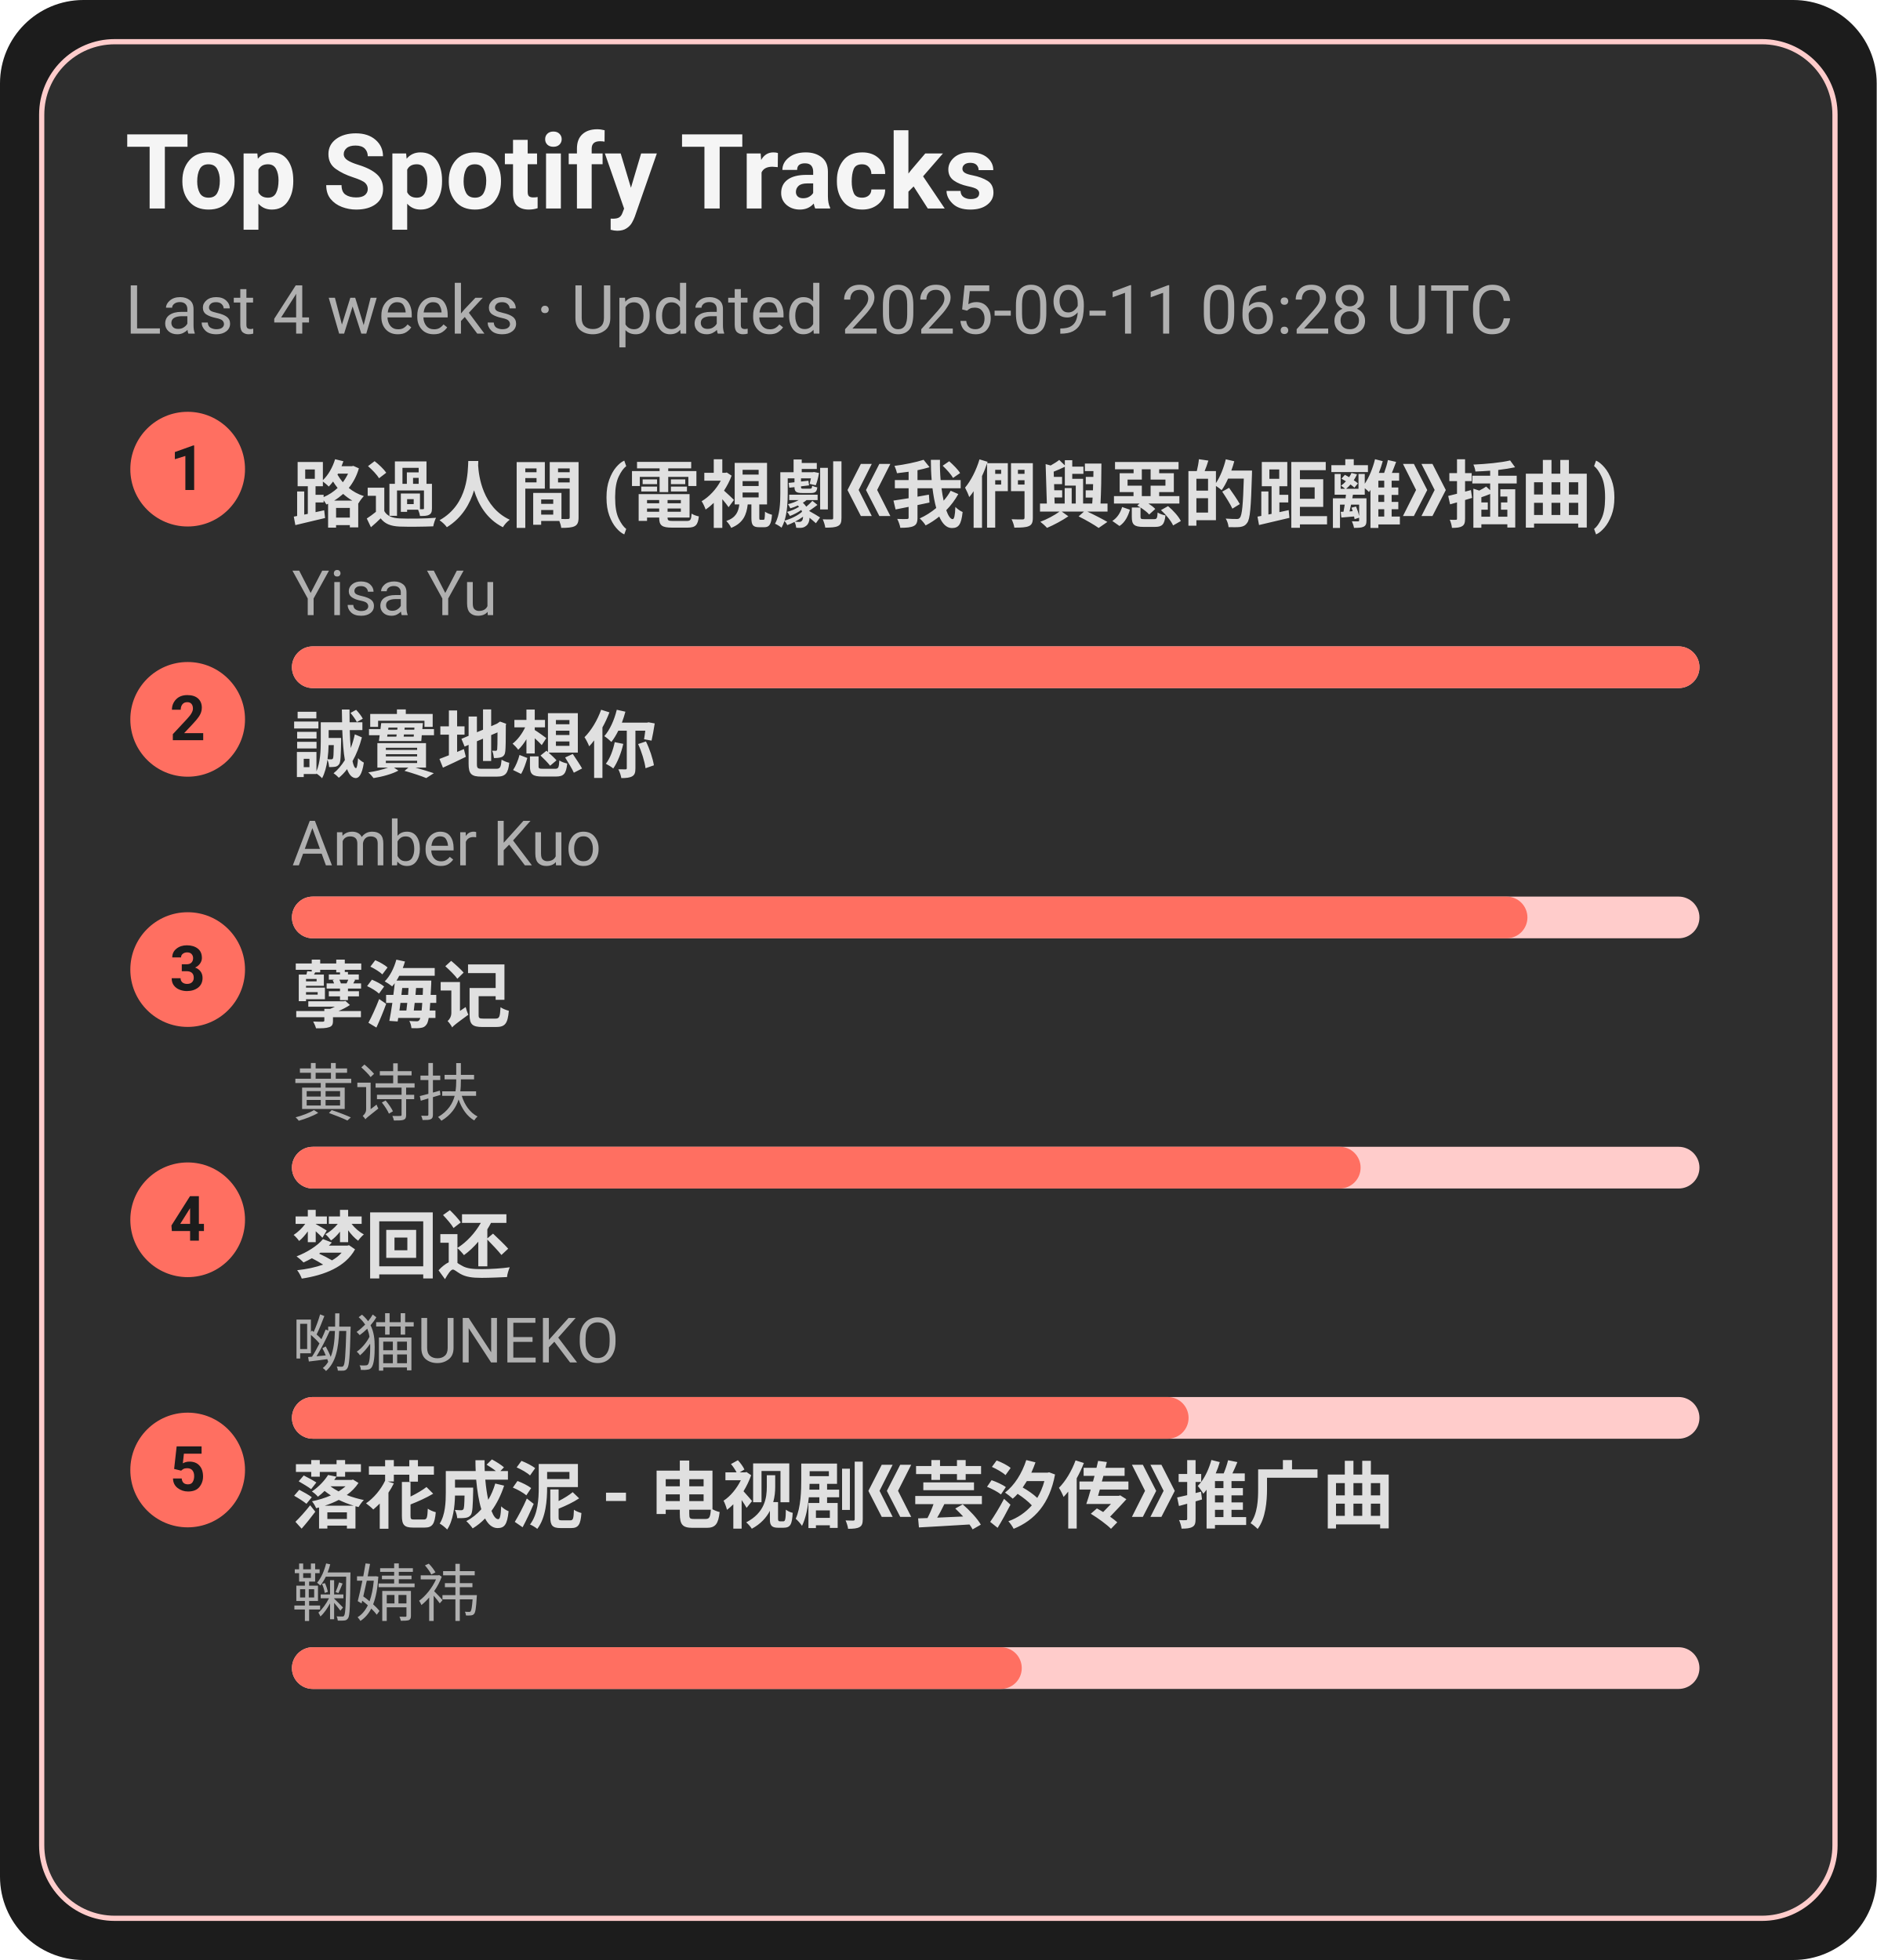
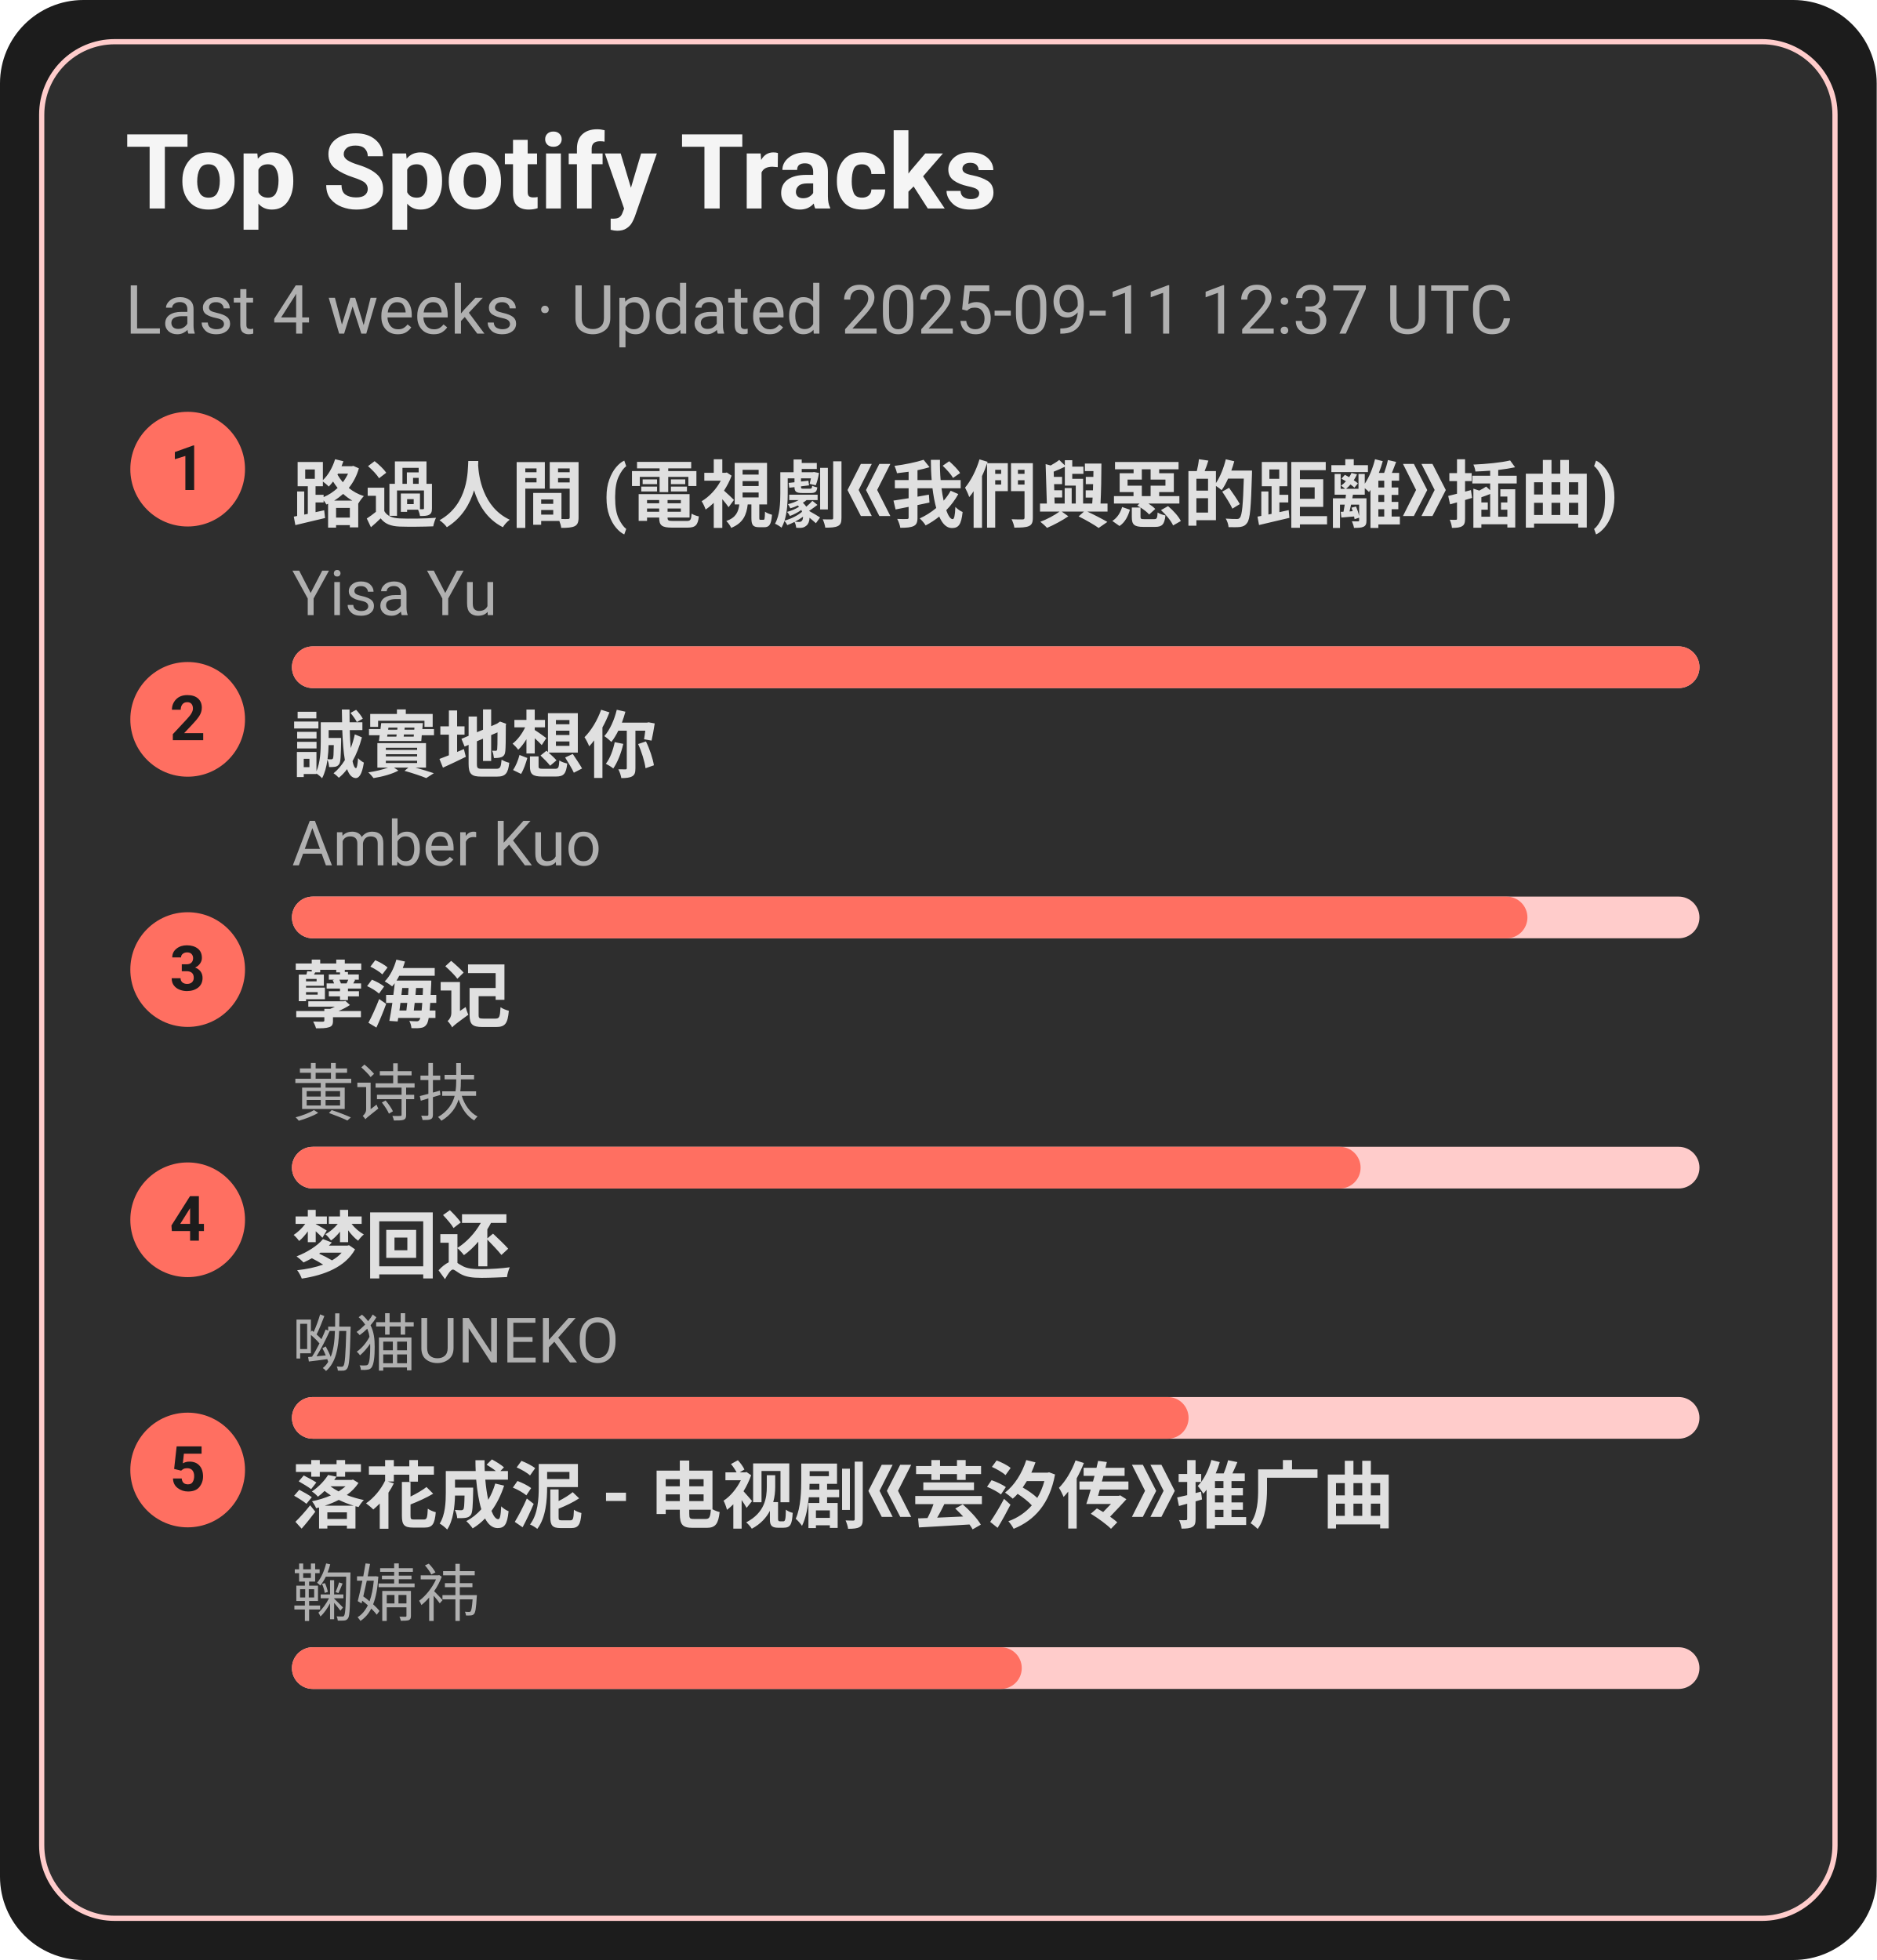
<svg xmlns="http://www.w3.org/2000/svg" width="360" height="376" viewBox="0 0 360 376">
  <style>text{font-family:-apple-system,BlinkMacSystemFont,Segoe UI,Roboto,Ubuntu,Helvetica Neue,Arial,Noto Sans,sans-serif}</style>
  <rect width="360" height="376" rx="16" fill="#1c1c1c" />
  <rect x="8" y="8" width="344" height="360" rx="14" fill="#2e2e2e" stroke="#ffcccb" />
  <text x="24" y="40" font-size="20" fill="#f5f5f5" font-weight="600">Top Spotify Tracks</text>
-   <text x="24" y="64" font-size="13" fill="#b0b0b0">Last 4 weeks · Updated 2025-09-11 06:28 UTC</text>
+   <text x="24" y="64" font-size="13" fill="#b0b0b0">Last 4 weeks · Updated 2025-09-11 12:37 UTC</text>
  <circle cx="36" cy="90" r="11" fill="#ff6f61" />
  <text x="36" y="94" text-anchor="middle" font-size="12" fill="#1c1c1c" font-weight="700">1</text>
  <a href="https://open.spotify.com/track/1ZSleGniKMWNrWvK5cGALO" target="_blank" rel="noopener noreferrer">
    <text x="56" y="100" font-size="14" fill="#e0e0e0" font-weight="600">路過人間 (電視劇《我們與惡的距離》插曲)</text>
  </a>
  <text x="56" y="118" font-size="12" fill="#b0b0b0">Yisa Yu</text>
  <rect x="56" y="124" width="270" height="8" rx="4" fill="#ffcccb" />
  <rect x="56" y="124" width="270" height="8" rx="4" fill="#ff6f61" />
  <circle cx="36" cy="138" r="11" fill="#ff6f61" />
  <text x="36" y="142" text-anchor="middle" font-size="12" fill="#1c1c1c" font-weight="700">2</text>
  <a href="https://open.spotify.com/track/1SPZzj8QzOwZoAGKXMGLGJ" target="_blank" rel="noopener noreferrer">
    <text x="56" y="148" font-size="14" fill="#e0e0e0" font-weight="600">誠實地想你</text>
  </a>
  <text x="56" y="166" font-size="12" fill="#b0b0b0">Amber Kuo</text>
  <rect x="56" y="172" width="270" height="8" rx="4" fill="#ffcccb" />
  <rect x="56" y="172" width="237" height="8" rx="4" fill="#ff6f61" />
  <circle cx="36" cy="186" r="11" fill="#ff6f61" />
  <text x="36" y="190" text-anchor="middle" font-size="12" fill="#1c1c1c" font-weight="700">3</text>
  <a href="https://open.spotify.com/track/3eIovUMhirNN6btJbpzNqD" target="_blank" rel="noopener noreferrer">
    <text x="56" y="196" font-size="14" fill="#e0e0e0" font-weight="600">孽海记</text>
  </a>
  <text x="56" y="214" font-size="12" fill="#b0b0b0">黄诗扶</text>
  <rect x="56" y="220" width="270" height="8" rx="4" fill="#ffcccb" />
  <rect x="56" y="220" width="205" height="8" rx="4" fill="#ff6f61" />
  <circle cx="36" cy="234" r="11" fill="#ff6f61" />
  <text x="36" y="238" text-anchor="middle" font-size="12" fill="#1c1c1c" font-weight="700">4</text>
  <a href="https://open.spotify.com/track/6jTK3YxlFysC8g0Ye9tbPK" target="_blank" rel="noopener noreferrer">
    <text x="56" y="244" font-size="14" fill="#e0e0e0" font-weight="600">梦回还</text>
  </a>
  <text x="56" y="262" font-size="12" fill="#b0b0b0">呦猫UNEKO</text>
  <rect x="56" y="268" width="270" height="8" rx="4" fill="#ffcccb" />
  <rect x="56" y="268" width="172" height="8" rx="4" fill="#ff6f61" />
  <circle cx="36" cy="282" r="11" fill="#ff6f61" />
  <text x="36" y="286" text-anchor="middle" font-size="12" fill="#1c1c1c" font-weight="700">5</text>
  <a href="https://open.spotify.com/track/3kOZsJz3crGIWWHeoCNa0O" target="_blank" rel="noopener noreferrer">
    <text x="56" y="292" font-size="14" fill="#e0e0e0" font-weight="600">落花成泥 - 电视剧《芸汐传》推广曲</text>
  </a>
  <text x="56" y="310" font-size="12" fill="#b0b0b0">鞠婧祎</text>
  <rect x="56" y="316" width="270" height="8" rx="4" fill="#ffcccb" />
  <rect x="56" y="316" width="140" height="8" rx="4" fill="#ff6f61" />
</svg>
